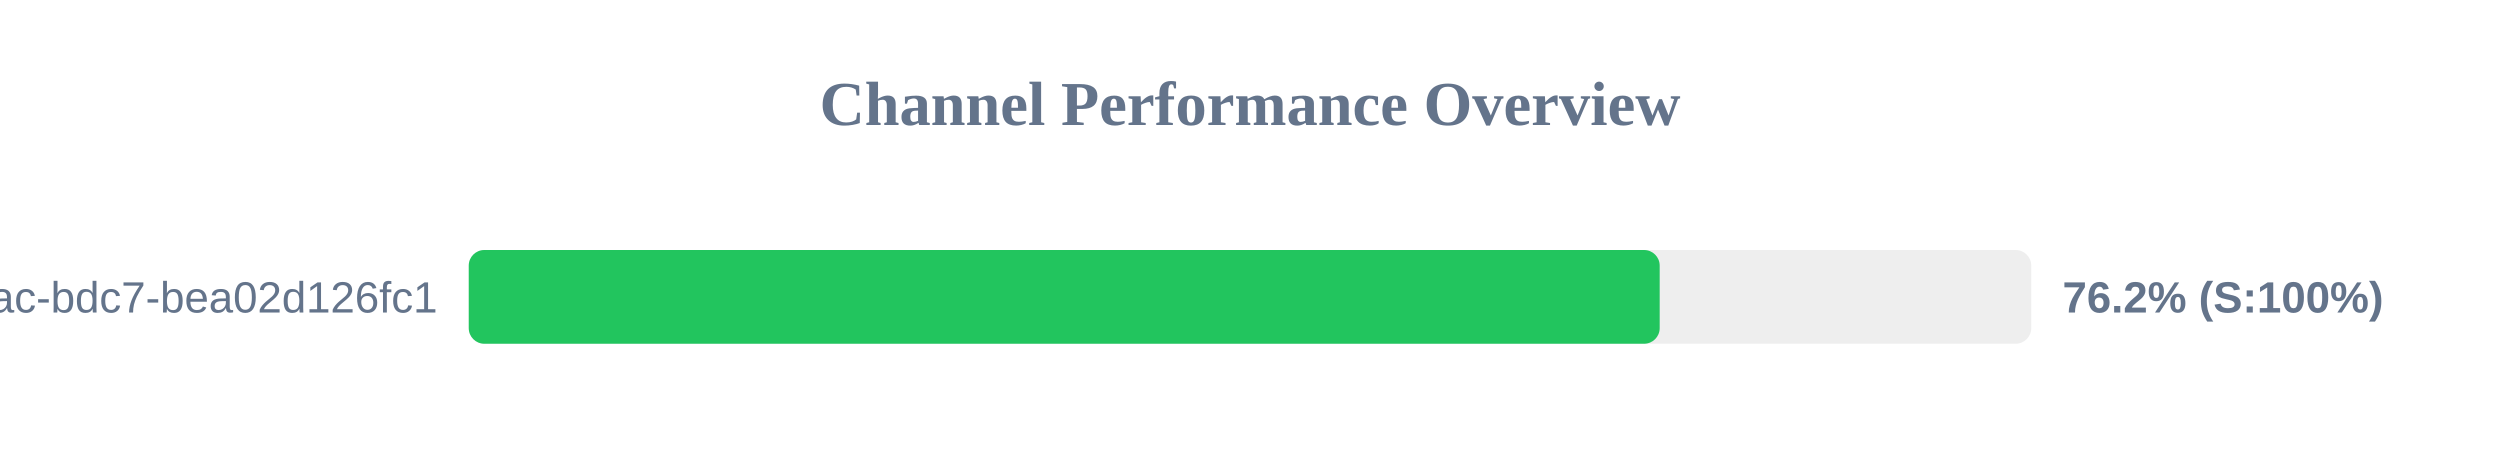
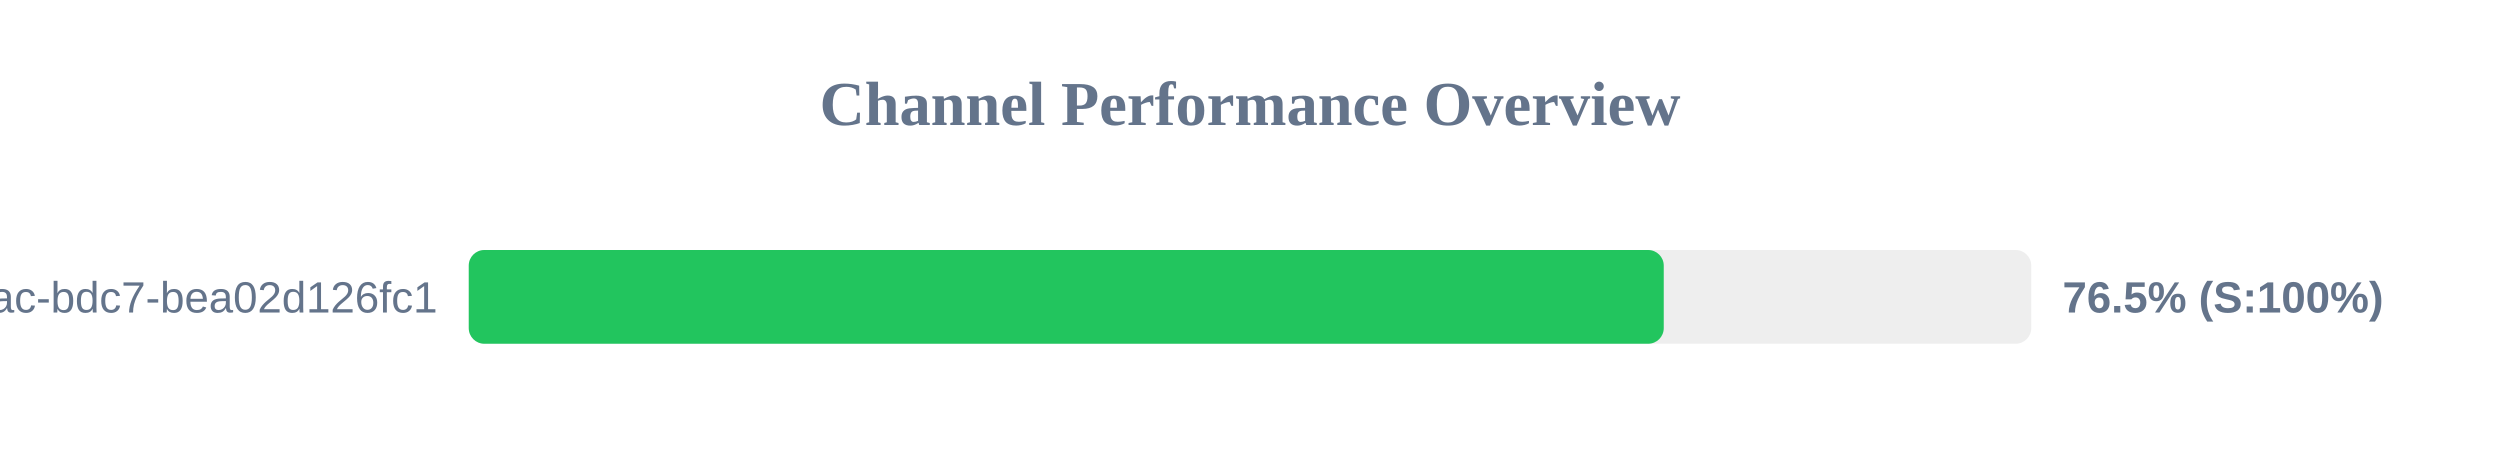
<svg xmlns="http://www.w3.org/2000/svg" width="800" height="150" version="1.1">
  <style>
        .row { font: 14px Arial; fill: #64748b; }
        .score { font: bold 14px Arial; fill: #64748b; }
    </style>
  <text x="400" y="40" text-anchor="middle" font-size="20px" font-weight="bold" fill="#64748b">Channel Performance Overview</text>
  <rect x="150" y="80" width="500" height="30" fill="#eee" rx="5" />
-   <rect x="150" y="80" width="381.1" height="30" fill="#22c55e" rx="5" />
+   <rect x="150" y="80" width="382.4" height="30" fill="#22c55e" rx="5" />
  <text x="140" y="100" text-anchor="end" class="row">?uuid=e31ad3e6-e341-42ac-bdc7-bea02d126fc1</text>
-   <text x="660" y="100" text-anchor="start" class="score">76.2% (S:100%)</text>
+   <text x="660" y="100" text-anchor="start" class="score">76.5% (S:100%)</text>
</svg>
